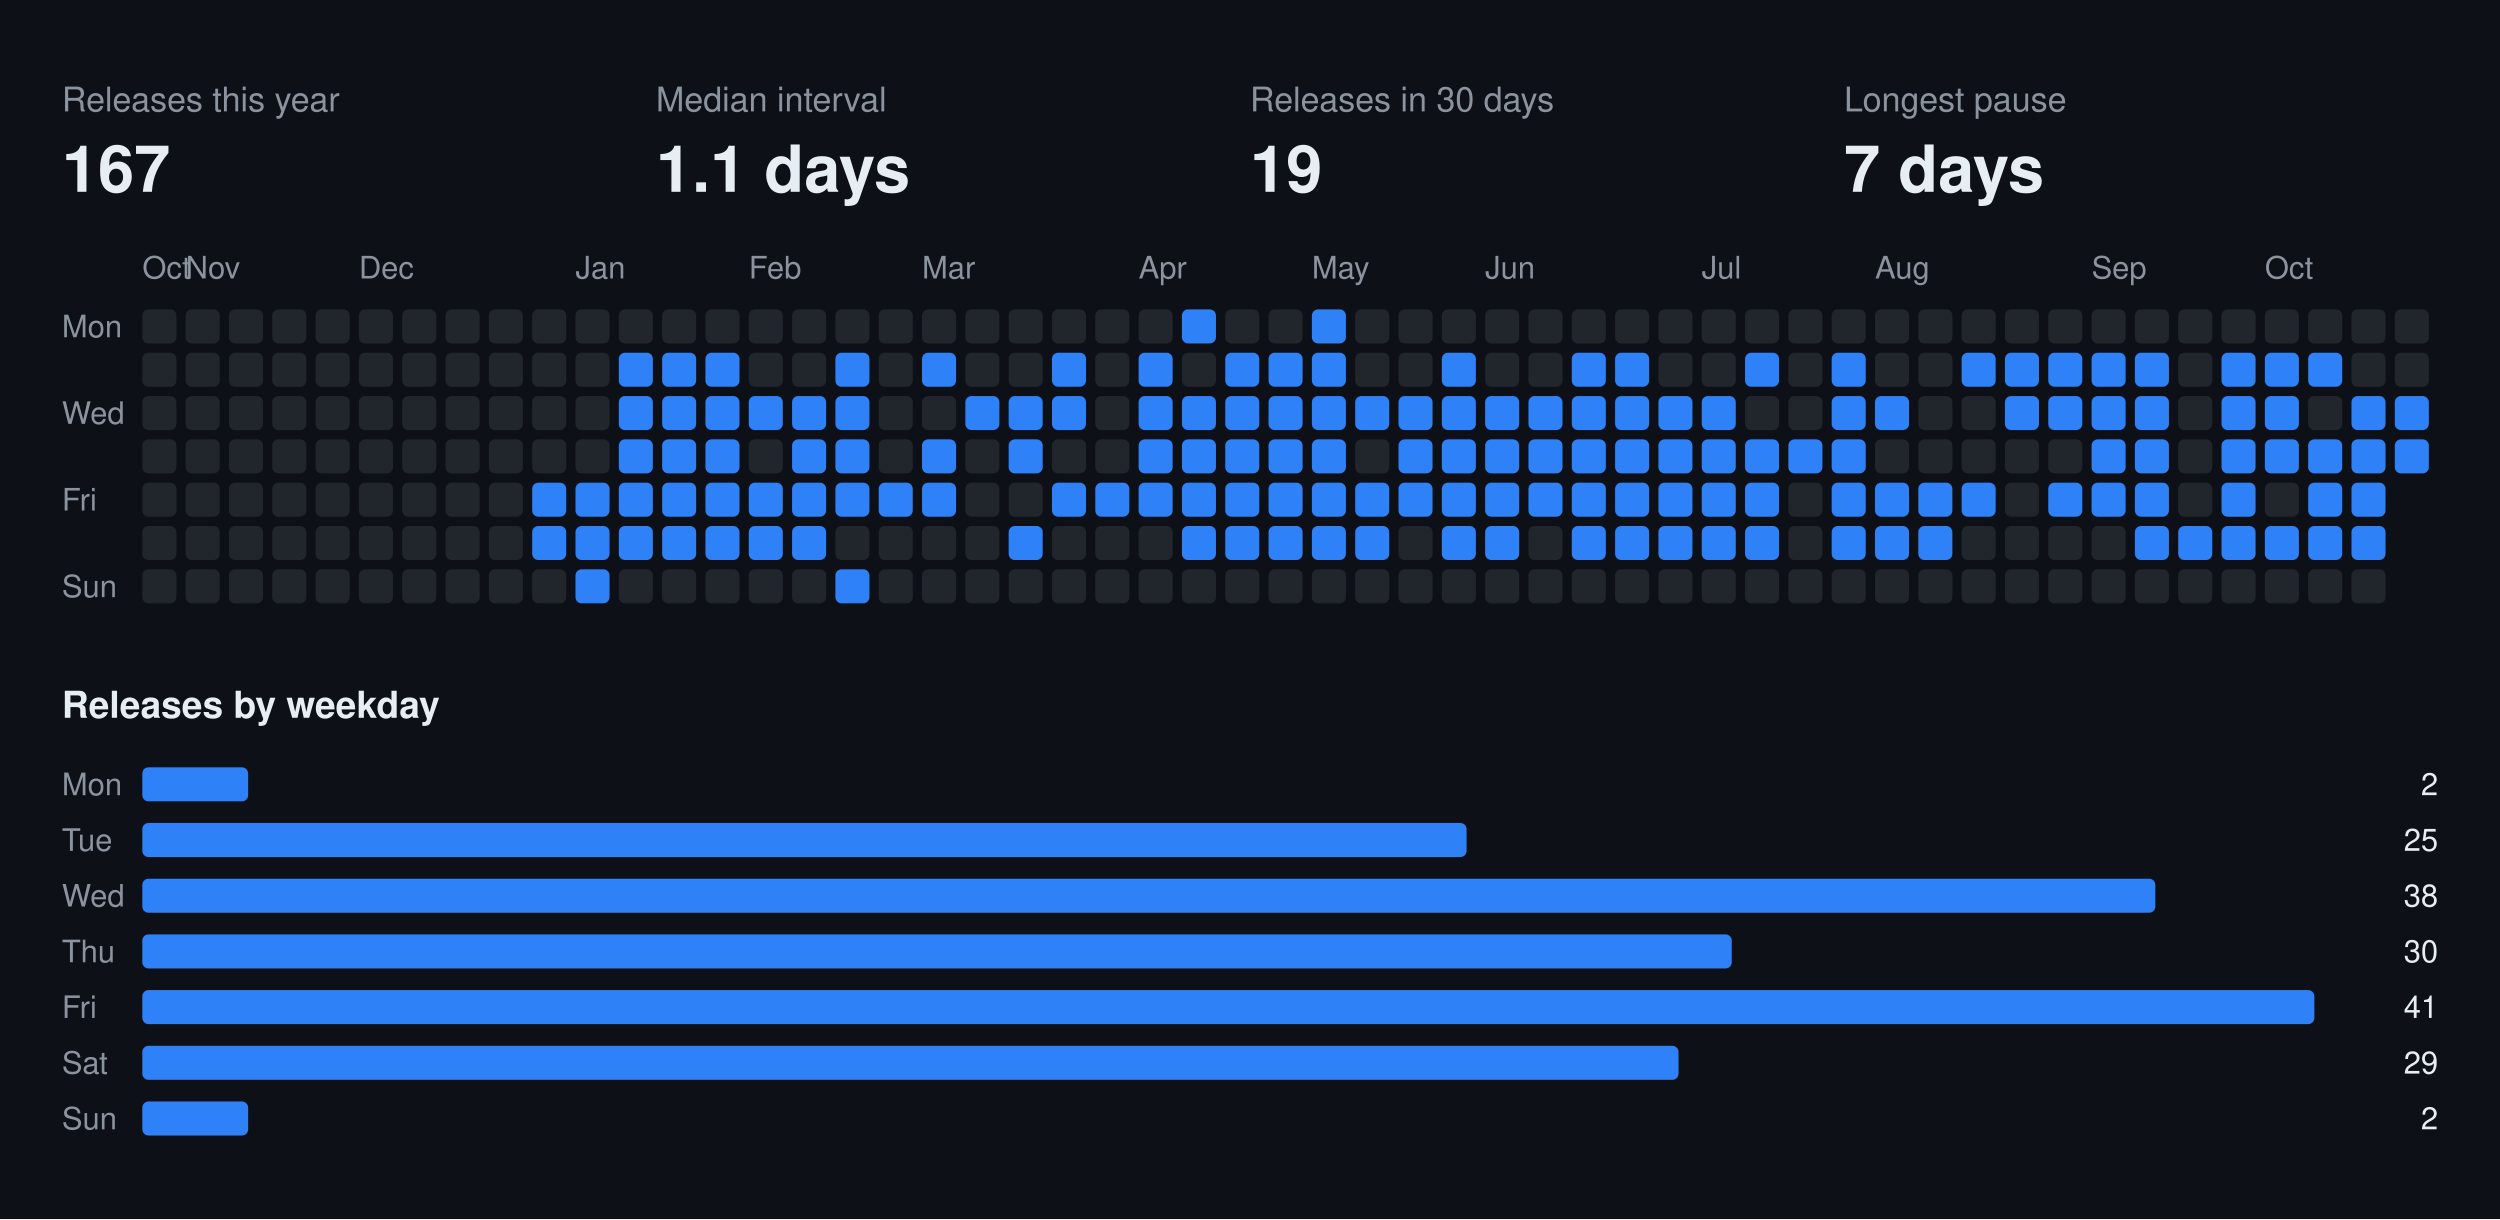
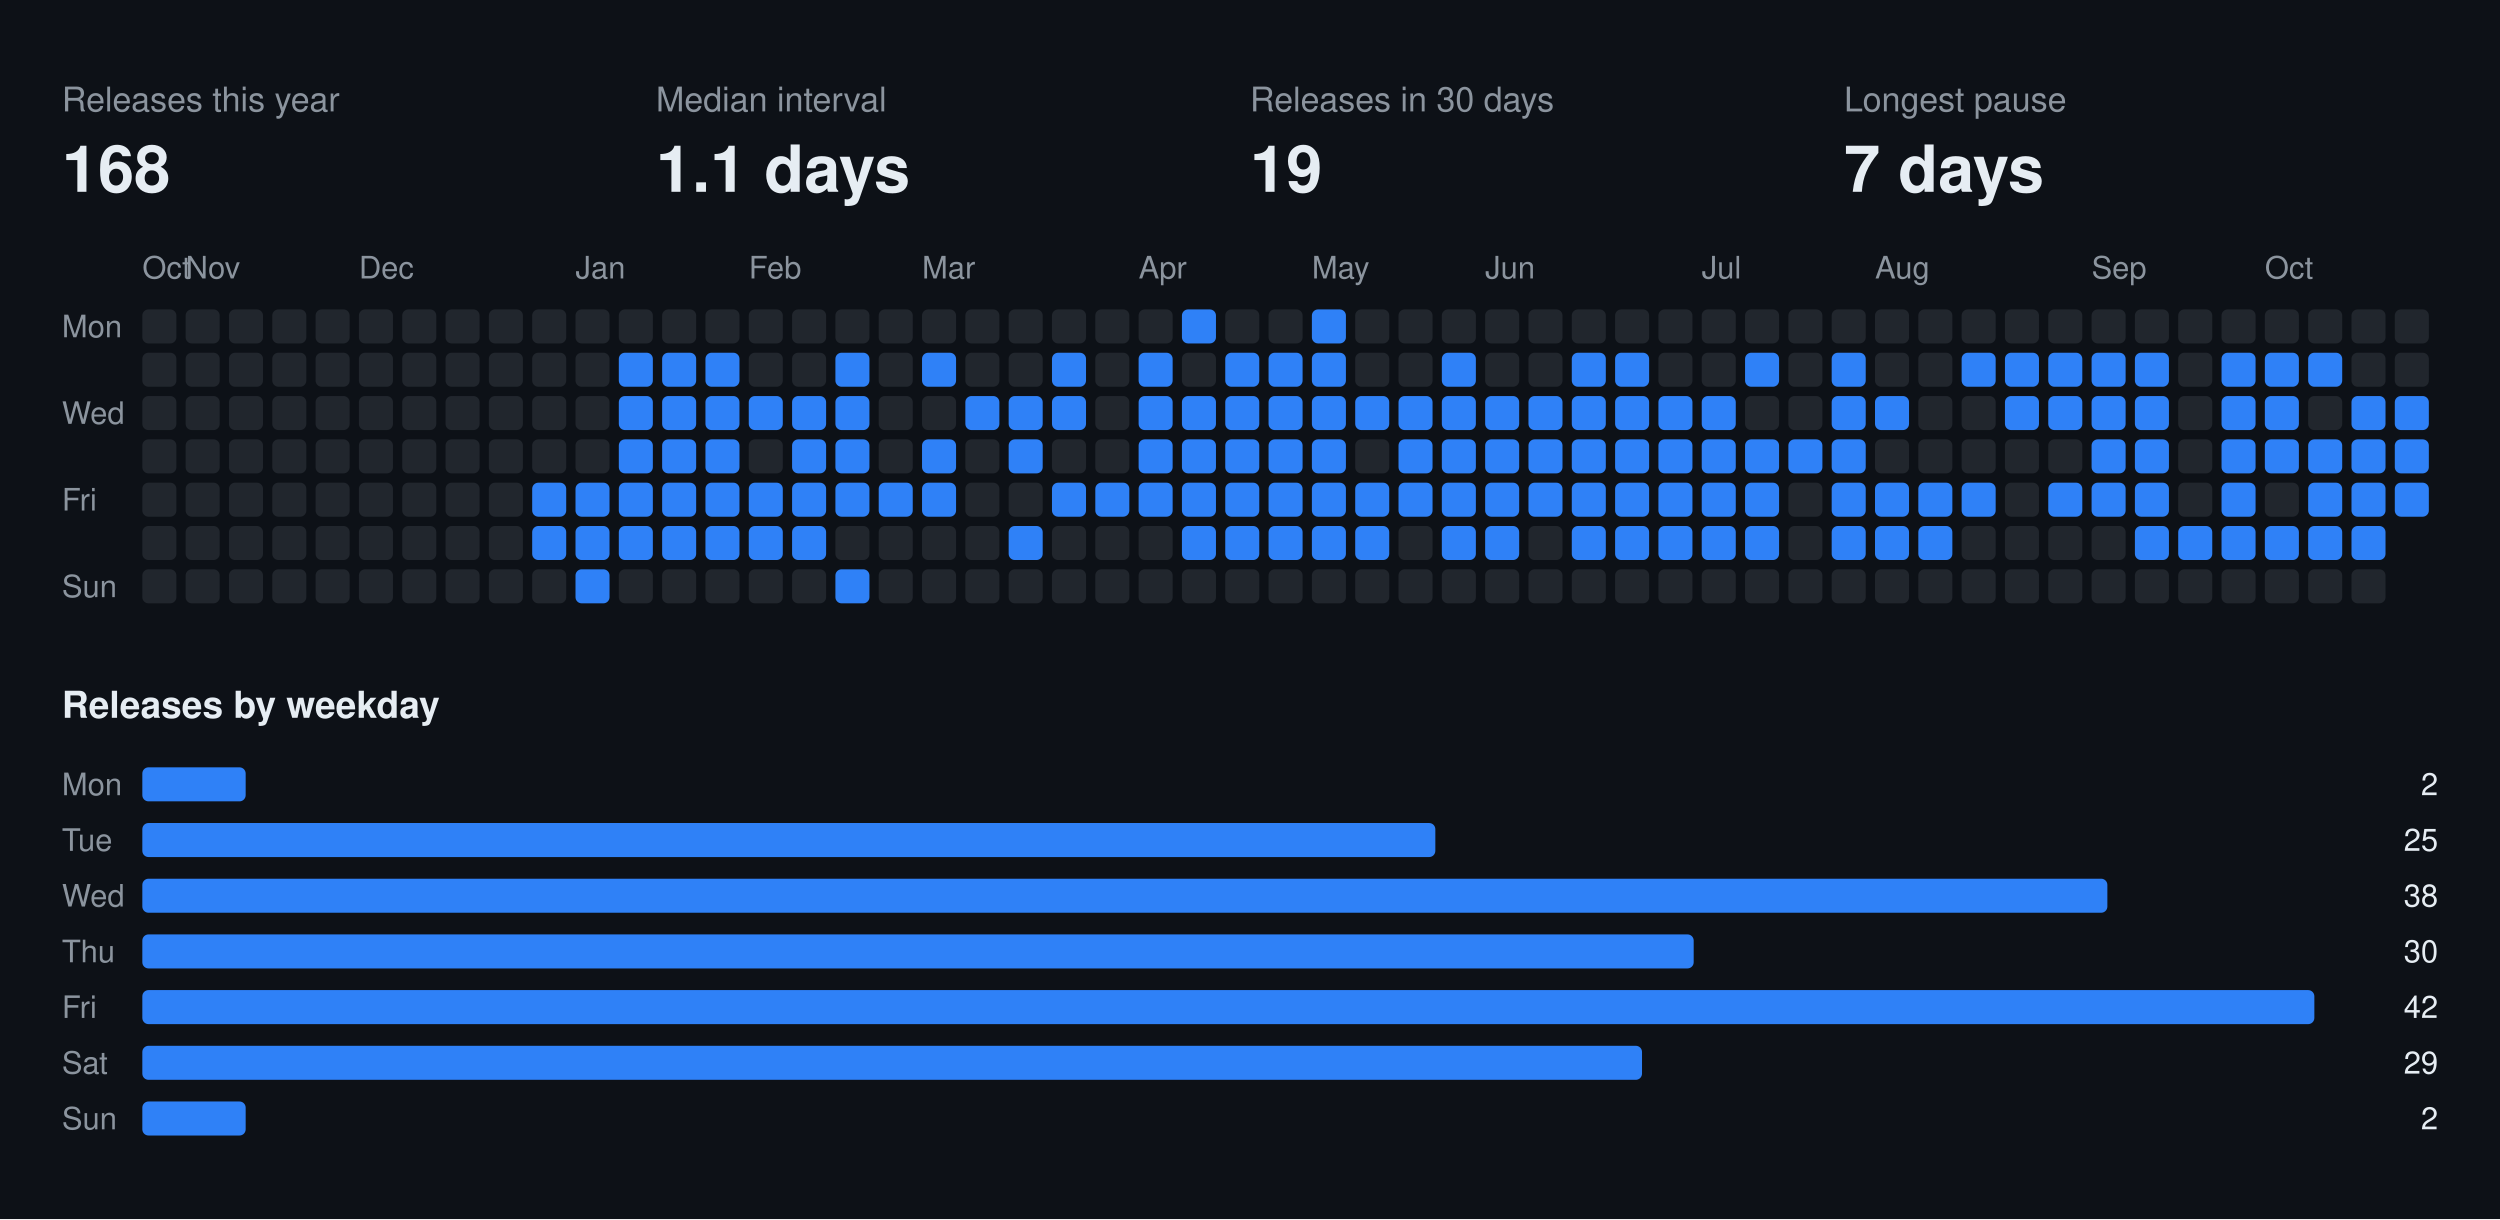
<svg xmlns="http://www.w3.org/2000/svg" width="808" height="394" viewBox="0 0 808 394" font-family="-apple-system,BlinkMacSystemFont,Segoe UI,Helvetica,Arial,sans-serif">
  <rect class="bg" width="808" height="394" fill="#0d1117" />
  <text x="20" y="36" fill="#8b949e" font-size="11">Releases this year</text>
-   <text x="20" y="62" fill="#e6edf3" font-size="21" font-weight="700">167</text>
+   <text x="20" y="62" fill="#e6edf3" font-size="21" font-weight="700">168</text>
  <text x="212" y="36" fill="#8b949e" font-size="11">Median interval</text>
  <text x="212" y="62" fill="#e6edf3" font-size="21" font-weight="700">1.1 days</text>
  <text x="404" y="36" fill="#8b949e" font-size="11">Releases in 30 days</text>
  <text x="404" y="62" fill="#e6edf3" font-size="21" font-weight="700">19</text>
  <text x="596" y="36" fill="#8b949e" font-size="11">Longest pause</text>
  <text x="596" y="62" fill="#e6edf3" font-size="21" font-weight="700">7 days</text>
  <text x="46" y="90" fill="#8b949e" font-size="10">Oct</text>
  <text x="60" y="90" fill="#8b949e" font-size="10">Nov</text>
  <text x="116" y="90" fill="#8b949e" font-size="10">Dec</text>
  <text x="186" y="90" fill="#8b949e" font-size="10">Jan</text>
  <text x="242" y="90" fill="#8b949e" font-size="10">Feb</text>
  <text x="298" y="90" fill="#8b949e" font-size="10">Mar</text>
  <text x="368" y="90" fill="#8b949e" font-size="10">Apr</text>
  <text x="424" y="90" fill="#8b949e" font-size="10">May</text>
  <text x="480" y="90" fill="#8b949e" font-size="10">Jun</text>
  <text x="550" y="90" fill="#8b949e" font-size="10">Jul</text>
  <text x="606" y="90" fill="#8b949e" font-size="10">Aug</text>
  <text x="676" y="90" fill="#8b949e" font-size="10">Sep</text>
  <text x="732" y="90" fill="#8b949e" font-size="10">Oct</text>
  <text x="20" y="109" fill="#8b949e" font-size="10">Mon</text>
  <text x="20" y="137" fill="#8b949e" font-size="10">Wed</text>
  <text x="20" y="165" fill="#8b949e" font-size="10">Fri</text>
  <text x="20" y="193" fill="#8b949e" font-size="10">Sun</text>
  <rect class="off" x="46" y="100" width="11" height="11" rx="2" fill="#21262d" />
  <rect class="off" x="46" y="114" width="11" height="11" rx="2" fill="#21262d" />
  <rect class="off" x="46" y="128" width="11" height="11" rx="2" fill="#21262d" />
  <rect class="off" x="46" y="142" width="11" height="11" rx="2" fill="#21262d" />
  <rect class="off" x="46" y="156" width="11" height="11" rx="2" fill="#21262d" />
  <rect class="off" x="46" y="170" width="11" height="11" rx="2" fill="#21262d" />
  <rect class="off" x="46" y="184" width="11" height="11" rx="2" fill="#21262d" />
  <rect class="off" x="60" y="100" width="11" height="11" rx="2" fill="#21262d" />
  <rect class="off" x="60" y="114" width="11" height="11" rx="2" fill="#21262d" />
  <rect class="off" x="60" y="128" width="11" height="11" rx="2" fill="#21262d" />
  <rect class="off" x="60" y="142" width="11" height="11" rx="2" fill="#21262d" />
  <rect class="off" x="60" y="156" width="11" height="11" rx="2" fill="#21262d" />
  <rect class="off" x="60" y="170" width="11" height="11" rx="2" fill="#21262d" />
  <rect class="off" x="60" y="184" width="11" height="11" rx="2" fill="#21262d" />
  <rect class="off" x="74" y="100" width="11" height="11" rx="2" fill="#21262d" />
  <rect class="off" x="74" y="114" width="11" height="11" rx="2" fill="#21262d" />
  <rect class="off" x="74" y="128" width="11" height="11" rx="2" fill="#21262d" />
  <rect class="off" x="74" y="142" width="11" height="11" rx="2" fill="#21262d" />
  <rect class="off" x="74" y="156" width="11" height="11" rx="2" fill="#21262d" />
  <rect class="off" x="74" y="170" width="11" height="11" rx="2" fill="#21262d" />
  <rect class="off" x="74" y="184" width="11" height="11" rx="2" fill="#21262d" />
  <rect class="off" x="88" y="100" width="11" height="11" rx="2" fill="#21262d" />
  <rect class="off" x="88" y="114" width="11" height="11" rx="2" fill="#21262d" />
  <rect class="off" x="88" y="128" width="11" height="11" rx="2" fill="#21262d" />
  <rect class="off" x="88" y="142" width="11" height="11" rx="2" fill="#21262d" />
  <rect class="off" x="88" y="156" width="11" height="11" rx="2" fill="#21262d" />
  <rect class="off" x="88" y="170" width="11" height="11" rx="2" fill="#21262d" />
  <rect class="off" x="88" y="184" width="11" height="11" rx="2" fill="#21262d" />
  <rect class="off" x="102" y="100" width="11" height="11" rx="2" fill="#21262d" />
  <rect class="off" x="102" y="114" width="11" height="11" rx="2" fill="#21262d" />
  <rect class="off" x="102" y="128" width="11" height="11" rx="2" fill="#21262d" />
  <rect class="off" x="102" y="142" width="11" height="11" rx="2" fill="#21262d" />
  <rect class="off" x="102" y="156" width="11" height="11" rx="2" fill="#21262d" />
  <rect class="off" x="102" y="170" width="11" height="11" rx="2" fill="#21262d" />
  <rect class="off" x="102" y="184" width="11" height="11" rx="2" fill="#21262d" />
  <rect class="off" x="116" y="100" width="11" height="11" rx="2" fill="#21262d" />
  <rect class="off" x="116" y="114" width="11" height="11" rx="2" fill="#21262d" />
  <rect class="off" x="116" y="128" width="11" height="11" rx="2" fill="#21262d" />
  <rect class="off" x="116" y="142" width="11" height="11" rx="2" fill="#21262d" />
  <rect class="off" x="116" y="156" width="11" height="11" rx="2" fill="#21262d" />
  <rect class="off" x="116" y="170" width="11" height="11" rx="2" fill="#21262d" />
  <rect class="off" x="116" y="184" width="11" height="11" rx="2" fill="#21262d" />
  <rect class="off" x="130" y="100" width="11" height="11" rx="2" fill="#21262d" />
  <rect class="off" x="130" y="114" width="11" height="11" rx="2" fill="#21262d" />
  <rect class="off" x="130" y="128" width="11" height="11" rx="2" fill="#21262d" />
  <rect class="off" x="130" y="142" width="11" height="11" rx="2" fill="#21262d" />
  <rect class="off" x="130" y="156" width="11" height="11" rx="2" fill="#21262d" />
  <rect class="off" x="130" y="170" width="11" height="11" rx="2" fill="#21262d" />
  <rect class="off" x="130" y="184" width="11" height="11" rx="2" fill="#21262d" />
  <rect class="off" x="144" y="100" width="11" height="11" rx="2" fill="#21262d" />
  <rect class="off" x="144" y="114" width="11" height="11" rx="2" fill="#21262d" />
  <rect class="off" x="144" y="128" width="11" height="11" rx="2" fill="#21262d" />
  <rect class="off" x="144" y="142" width="11" height="11" rx="2" fill="#21262d" />
  <rect class="off" x="144" y="156" width="11" height="11" rx="2" fill="#21262d" />
  <rect class="off" x="144" y="170" width="11" height="11" rx="2" fill="#21262d" />
  <rect class="off" x="144" y="184" width="11" height="11" rx="2" fill="#21262d" />
  <rect class="off" x="158" y="100" width="11" height="11" rx="2" fill="#21262d" />
  <rect class="off" x="158" y="114" width="11" height="11" rx="2" fill="#21262d" />
  <rect class="off" x="158" y="128" width="11" height="11" rx="2" fill="#21262d" />
  <rect class="off" x="158" y="142" width="11" height="11" rx="2" fill="#21262d" />
  <rect class="off" x="158" y="156" width="11" height="11" rx="2" fill="#21262d" />
  <rect class="off" x="158" y="170" width="11" height="11" rx="2" fill="#21262d" />
  <rect class="off" x="158" y="184" width="11" height="11" rx="2" fill="#21262d" />
  <rect class="off" x="172" y="100" width="11" height="11" rx="2" fill="#21262d" />
  <rect class="off" x="172" y="114" width="11" height="11" rx="2" fill="#21262d" />
  <rect class="off" x="172" y="128" width="11" height="11" rx="2" fill="#21262d" />
  <rect class="off" x="172" y="142" width="11" height="11" rx="2" fill="#21262d" />
  <rect class="on" x="172" y="156" width="11" height="11" rx="2" fill="#2f81f7" />
  <rect class="on" x="172" y="170" width="11" height="11" rx="2" fill="#2f81f7" />
  <rect class="off" x="172" y="184" width="11" height="11" rx="2" fill="#21262d" />
  <rect class="off" x="186" y="100" width="11" height="11" rx="2" fill="#21262d" />
  <rect class="off" x="186" y="114" width="11" height="11" rx="2" fill="#21262d" />
  <rect class="off" x="186" y="128" width="11" height="11" rx="2" fill="#21262d" />
  <rect class="off" x="186" y="142" width="11" height="11" rx="2" fill="#21262d" />
  <rect class="on" x="186" y="156" width="11" height="11" rx="2" fill="#2f81f7" />
  <rect class="on" x="186" y="170" width="11" height="11" rx="2" fill="#2f81f7" />
  <rect class="on" x="186" y="184" width="11" height="11" rx="2" fill="#2f81f7" />
  <rect class="off" x="200" y="100" width="11" height="11" rx="2" fill="#21262d" />
  <rect class="on" x="200" y="114" width="11" height="11" rx="2" fill="#2f81f7" />
  <rect class="on" x="200" y="128" width="11" height="11" rx="2" fill="#2f81f7" />
  <rect class="on" x="200" y="142" width="11" height="11" rx="2" fill="#2f81f7" />
  <rect class="on" x="200" y="156" width="11" height="11" rx="2" fill="#2f81f7" />
  <rect class="on" x="200" y="170" width="11" height="11" rx="2" fill="#2f81f7" />
  <rect class="off" x="200" y="184" width="11" height="11" rx="2" fill="#21262d" />
  <rect class="off" x="214" y="100" width="11" height="11" rx="2" fill="#21262d" />
  <rect class="on" x="214" y="114" width="11" height="11" rx="2" fill="#2f81f7" />
  <rect class="on" x="214" y="128" width="11" height="11" rx="2" fill="#2f81f7" />
  <rect class="on" x="214" y="142" width="11" height="11" rx="2" fill="#2f81f7" />
  <rect class="on" x="214" y="156" width="11" height="11" rx="2" fill="#2f81f7" />
  <rect class="on" x="214" y="170" width="11" height="11" rx="2" fill="#2f81f7" />
  <rect class="off" x="214" y="184" width="11" height="11" rx="2" fill="#21262d" />
  <rect class="off" x="228" y="100" width="11" height="11" rx="2" fill="#21262d" />
  <rect class="on" x="228" y="114" width="11" height="11" rx="2" fill="#2f81f7" />
  <rect class="on" x="228" y="128" width="11" height="11" rx="2" fill="#2f81f7" />
  <rect class="on" x="228" y="142" width="11" height="11" rx="2" fill="#2f81f7" />
  <rect class="on" x="228" y="156" width="11" height="11" rx="2" fill="#2f81f7" />
  <rect class="on" x="228" y="170" width="11" height="11" rx="2" fill="#2f81f7" />
  <rect class="off" x="228" y="184" width="11" height="11" rx="2" fill="#21262d" />
  <rect class="off" x="242" y="100" width="11" height="11" rx="2" fill="#21262d" />
  <rect class="off" x="242" y="114" width="11" height="11" rx="2" fill="#21262d" />
  <rect class="on" x="242" y="128" width="11" height="11" rx="2" fill="#2f81f7" />
  <rect class="off" x="242" y="142" width="11" height="11" rx="2" fill="#21262d" />
  <rect class="on" x="242" y="156" width="11" height="11" rx="2" fill="#2f81f7" />
  <rect class="on" x="242" y="170" width="11" height="11" rx="2" fill="#2f81f7" />
  <rect class="off" x="242" y="184" width="11" height="11" rx="2" fill="#21262d" />
  <rect class="off" x="256" y="100" width="11" height="11" rx="2" fill="#21262d" />
  <rect class="off" x="256" y="114" width="11" height="11" rx="2" fill="#21262d" />
  <rect class="on" x="256" y="128" width="11" height="11" rx="2" fill="#2f81f7" />
  <rect class="on" x="256" y="142" width="11" height="11" rx="2" fill="#2f81f7" />
  <rect class="on" x="256" y="156" width="11" height="11" rx="2" fill="#2f81f7" />
  <rect class="on" x="256" y="170" width="11" height="11" rx="2" fill="#2f81f7" />
  <rect class="off" x="256" y="184" width="11" height="11" rx="2" fill="#21262d" />
  <rect class="off" x="270" y="100" width="11" height="11" rx="2" fill="#21262d" />
  <rect class="on" x="270" y="114" width="11" height="11" rx="2" fill="#2f81f7" />
  <rect class="on" x="270" y="128" width="11" height="11" rx="2" fill="#2f81f7" />
  <rect class="on" x="270" y="142" width="11" height="11" rx="2" fill="#2f81f7" />
  <rect class="on" x="270" y="156" width="11" height="11" rx="2" fill="#2f81f7" />
  <rect class="off" x="270" y="170" width="11" height="11" rx="2" fill="#21262d" />
  <rect class="on" x="270" y="184" width="11" height="11" rx="2" fill="#2f81f7" />
  <rect class="off" x="284" y="100" width="11" height="11" rx="2" fill="#21262d" />
  <rect class="off" x="284" y="114" width="11" height="11" rx="2" fill="#21262d" />
  <rect class="off" x="284" y="128" width="11" height="11" rx="2" fill="#21262d" />
  <rect class="off" x="284" y="142" width="11" height="11" rx="2" fill="#21262d" />
  <rect class="on" x="284" y="156" width="11" height="11" rx="2" fill="#2f81f7" />
  <rect class="off" x="284" y="170" width="11" height="11" rx="2" fill="#21262d" />
  <rect class="off" x="284" y="184" width="11" height="11" rx="2" fill="#21262d" />
  <rect class="off" x="298" y="100" width="11" height="11" rx="2" fill="#21262d" />
  <rect class="on" x="298" y="114" width="11" height="11" rx="2" fill="#2f81f7" />
  <rect class="off" x="298" y="128" width="11" height="11" rx="2" fill="#21262d" />
  <rect class="on" x="298" y="142" width="11" height="11" rx="2" fill="#2f81f7" />
  <rect class="on" x="298" y="156" width="11" height="11" rx="2" fill="#2f81f7" />
  <rect class="off" x="298" y="170" width="11" height="11" rx="2" fill="#21262d" />
  <rect class="off" x="298" y="184" width="11" height="11" rx="2" fill="#21262d" />
  <rect class="off" x="312" y="100" width="11" height="11" rx="2" fill="#21262d" />
  <rect class="off" x="312" y="114" width="11" height="11" rx="2" fill="#21262d" />
  <rect class="on" x="312" y="128" width="11" height="11" rx="2" fill="#2f81f7" />
  <rect class="off" x="312" y="142" width="11" height="11" rx="2" fill="#21262d" />
  <rect class="off" x="312" y="156" width="11" height="11" rx="2" fill="#21262d" />
  <rect class="off" x="312" y="170" width="11" height="11" rx="2" fill="#21262d" />
  <rect class="off" x="312" y="184" width="11" height="11" rx="2" fill="#21262d" />
  <rect class="off" x="326" y="100" width="11" height="11" rx="2" fill="#21262d" />
  <rect class="off" x="326" y="114" width="11" height="11" rx="2" fill="#21262d" />
  <rect class="on" x="326" y="128" width="11" height="11" rx="2" fill="#2f81f7" />
  <rect class="on" x="326" y="142" width="11" height="11" rx="2" fill="#2f81f7" />
  <rect class="off" x="326" y="156" width="11" height="11" rx="2" fill="#21262d" />
  <rect class="on" x="326" y="170" width="11" height="11" rx="2" fill="#2f81f7" />
  <rect class="off" x="326" y="184" width="11" height="11" rx="2" fill="#21262d" />
  <rect class="off" x="340" y="100" width="11" height="11" rx="2" fill="#21262d" />
  <rect class="on" x="340" y="114" width="11" height="11" rx="2" fill="#2f81f7" />
  <rect class="on" x="340" y="128" width="11" height="11" rx="2" fill="#2f81f7" />
  <rect class="off" x="340" y="142" width="11" height="11" rx="2" fill="#21262d" />
  <rect class="on" x="340" y="156" width="11" height="11" rx="2" fill="#2f81f7" />
  <rect class="off" x="340" y="170" width="11" height="11" rx="2" fill="#21262d" />
  <rect class="off" x="340" y="184" width="11" height="11" rx="2" fill="#21262d" />
  <rect class="off" x="354" y="100" width="11" height="11" rx="2" fill="#21262d" />
  <rect class="off" x="354" y="114" width="11" height="11" rx="2" fill="#21262d" />
  <rect class="off" x="354" y="128" width="11" height="11" rx="2" fill="#21262d" />
  <rect class="off" x="354" y="142" width="11" height="11" rx="2" fill="#21262d" />
  <rect class="on" x="354" y="156" width="11" height="11" rx="2" fill="#2f81f7" />
  <rect class="off" x="354" y="170" width="11" height="11" rx="2" fill="#21262d" />
  <rect class="off" x="354" y="184" width="11" height="11" rx="2" fill="#21262d" />
  <rect class="off" x="368" y="100" width="11" height="11" rx="2" fill="#21262d" />
  <rect class="on" x="368" y="114" width="11" height="11" rx="2" fill="#2f81f7" />
  <rect class="on" x="368" y="128" width="11" height="11" rx="2" fill="#2f81f7" />
  <rect class="on" x="368" y="142" width="11" height="11" rx="2" fill="#2f81f7" />
  <rect class="on" x="368" y="156" width="11" height="11" rx="2" fill="#2f81f7" />
  <rect class="off" x="368" y="170" width="11" height="11" rx="2" fill="#21262d" />
  <rect class="off" x="368" y="184" width="11" height="11" rx="2" fill="#21262d" />
  <rect class="on" x="382" y="100" width="11" height="11" rx="2" fill="#2f81f7" />
  <rect class="off" x="382" y="114" width="11" height="11" rx="2" fill="#21262d" />
  <rect class="on" x="382" y="128" width="11" height="11" rx="2" fill="#2f81f7" />
  <rect class="on" x="382" y="142" width="11" height="11" rx="2" fill="#2f81f7" />
  <rect class="on" x="382" y="156" width="11" height="11" rx="2" fill="#2f81f7" />
  <rect class="on" x="382" y="170" width="11" height="11" rx="2" fill="#2f81f7" />
  <rect class="off" x="382" y="184" width="11" height="11" rx="2" fill="#21262d" />
  <rect class="off" x="396" y="100" width="11" height="11" rx="2" fill="#21262d" />
  <rect class="on" x="396" y="114" width="11" height="11" rx="2" fill="#2f81f7" />
  <rect class="on" x="396" y="128" width="11" height="11" rx="2" fill="#2f81f7" />
  <rect class="on" x="396" y="142" width="11" height="11" rx="2" fill="#2f81f7" />
  <rect class="on" x="396" y="156" width="11" height="11" rx="2" fill="#2f81f7" />
  <rect class="on" x="396" y="170" width="11" height="11" rx="2" fill="#2f81f7" />
  <rect class="off" x="396" y="184" width="11" height="11" rx="2" fill="#21262d" />
  <rect class="off" x="410" y="100" width="11" height="11" rx="2" fill="#21262d" />
  <rect class="on" x="410" y="114" width="11" height="11" rx="2" fill="#2f81f7" />
  <rect class="on" x="410" y="128" width="11" height="11" rx="2" fill="#2f81f7" />
  <rect class="on" x="410" y="142" width="11" height="11" rx="2" fill="#2f81f7" />
  <rect class="on" x="410" y="156" width="11" height="11" rx="2" fill="#2f81f7" />
  <rect class="on" x="410" y="170" width="11" height="11" rx="2" fill="#2f81f7" />
  <rect class="off" x="410" y="184" width="11" height="11" rx="2" fill="#21262d" />
  <rect class="on" x="424" y="100" width="11" height="11" rx="2" fill="#2f81f7" />
  <rect class="on" x="424" y="114" width="11" height="11" rx="2" fill="#2f81f7" />
  <rect class="on" x="424" y="128" width="11" height="11" rx="2" fill="#2f81f7" />
  <rect class="on" x="424" y="142" width="11" height="11" rx="2" fill="#2f81f7" />
  <rect class="on" x="424" y="156" width="11" height="11" rx="2" fill="#2f81f7" />
  <rect class="on" x="424" y="170" width="11" height="11" rx="2" fill="#2f81f7" />
  <rect class="off" x="424" y="184" width="11" height="11" rx="2" fill="#21262d" />
  <rect class="off" x="438" y="100" width="11" height="11" rx="2" fill="#21262d" />
  <rect class="off" x="438" y="114" width="11" height="11" rx="2" fill="#21262d" />
  <rect class="on" x="438" y="128" width="11" height="11" rx="2" fill="#2f81f7" />
  <rect class="off" x="438" y="142" width="11" height="11" rx="2" fill="#21262d" />
  <rect class="on" x="438" y="156" width="11" height="11" rx="2" fill="#2f81f7" />
  <rect class="on" x="438" y="170" width="11" height="11" rx="2" fill="#2f81f7" />
  <rect class="off" x="438" y="184" width="11" height="11" rx="2" fill="#21262d" />
  <rect class="off" x="452" y="100" width="11" height="11" rx="2" fill="#21262d" />
  <rect class="off" x="452" y="114" width="11" height="11" rx="2" fill="#21262d" />
  <rect class="on" x="452" y="128" width="11" height="11" rx="2" fill="#2f81f7" />
  <rect class="on" x="452" y="142" width="11" height="11" rx="2" fill="#2f81f7" />
  <rect class="on" x="452" y="156" width="11" height="11" rx="2" fill="#2f81f7" />
  <rect class="off" x="452" y="170" width="11" height="11" rx="2" fill="#21262d" />
  <rect class="off" x="452" y="184" width="11" height="11" rx="2" fill="#21262d" />
  <rect class="off" x="466" y="100" width="11" height="11" rx="2" fill="#21262d" />
  <rect class="on" x="466" y="114" width="11" height="11" rx="2" fill="#2f81f7" />
  <rect class="on" x="466" y="128" width="11" height="11" rx="2" fill="#2f81f7" />
  <rect class="on" x="466" y="142" width="11" height="11" rx="2" fill="#2f81f7" />
  <rect class="on" x="466" y="156" width="11" height="11" rx="2" fill="#2f81f7" />
  <rect class="on" x="466" y="170" width="11" height="11" rx="2" fill="#2f81f7" />
  <rect class="off" x="466" y="184" width="11" height="11" rx="2" fill="#21262d" />
  <rect class="off" x="480" y="100" width="11" height="11" rx="2" fill="#21262d" />
  <rect class="off" x="480" y="114" width="11" height="11" rx="2" fill="#21262d" />
  <rect class="on" x="480" y="128" width="11" height="11" rx="2" fill="#2f81f7" />
  <rect class="on" x="480" y="142" width="11" height="11" rx="2" fill="#2f81f7" />
  <rect class="on" x="480" y="156" width="11" height="11" rx="2" fill="#2f81f7" />
  <rect class="on" x="480" y="170" width="11" height="11" rx="2" fill="#2f81f7" />
  <rect class="off" x="480" y="184" width="11" height="11" rx="2" fill="#21262d" />
  <rect class="off" x="494" y="100" width="11" height="11" rx="2" fill="#21262d" />
  <rect class="off" x="494" y="114" width="11" height="11" rx="2" fill="#21262d" />
  <rect class="on" x="494" y="128" width="11" height="11" rx="2" fill="#2f81f7" />
  <rect class="on" x="494" y="142" width="11" height="11" rx="2" fill="#2f81f7" />
  <rect class="on" x="494" y="156" width="11" height="11" rx="2" fill="#2f81f7" />
  <rect class="off" x="494" y="170" width="11" height="11" rx="2" fill="#21262d" />
  <rect class="off" x="494" y="184" width="11" height="11" rx="2" fill="#21262d" />
  <rect class="off" x="508" y="100" width="11" height="11" rx="2" fill="#21262d" />
  <rect class="on" x="508" y="114" width="11" height="11" rx="2" fill="#2f81f7" />
  <rect class="on" x="508" y="128" width="11" height="11" rx="2" fill="#2f81f7" />
  <rect class="on" x="508" y="142" width="11" height="11" rx="2" fill="#2f81f7" />
  <rect class="on" x="508" y="156" width="11" height="11" rx="2" fill="#2f81f7" />
  <rect class="on" x="508" y="170" width="11" height="11" rx="2" fill="#2f81f7" />
  <rect class="off" x="508" y="184" width="11" height="11" rx="2" fill="#21262d" />
  <rect class="off" x="522" y="100" width="11" height="11" rx="2" fill="#21262d" />
  <rect class="on" x="522" y="114" width="11" height="11" rx="2" fill="#2f81f7" />
  <rect class="on" x="522" y="128" width="11" height="11" rx="2" fill="#2f81f7" />
  <rect class="on" x="522" y="142" width="11" height="11" rx="2" fill="#2f81f7" />
  <rect class="on" x="522" y="156" width="11" height="11" rx="2" fill="#2f81f7" />
  <rect class="on" x="522" y="170" width="11" height="11" rx="2" fill="#2f81f7" />
  <rect class="off" x="522" y="184" width="11" height="11" rx="2" fill="#21262d" />
  <rect class="off" x="536" y="100" width="11" height="11" rx="2" fill="#21262d" />
  <rect class="off" x="536" y="114" width="11" height="11" rx="2" fill="#21262d" />
  <rect class="on" x="536" y="128" width="11" height="11" rx="2" fill="#2f81f7" />
  <rect class="on" x="536" y="142" width="11" height="11" rx="2" fill="#2f81f7" />
  <rect class="on" x="536" y="156" width="11" height="11" rx="2" fill="#2f81f7" />
  <rect class="on" x="536" y="170" width="11" height="11" rx="2" fill="#2f81f7" />
  <rect class="off" x="536" y="184" width="11" height="11" rx="2" fill="#21262d" />
  <rect class="off" x="550" y="100" width="11" height="11" rx="2" fill="#21262d" />
  <rect class="off" x="550" y="114" width="11" height="11" rx="2" fill="#21262d" />
  <rect class="on" x="550" y="128" width="11" height="11" rx="2" fill="#2f81f7" />
  <rect class="on" x="550" y="142" width="11" height="11" rx="2" fill="#2f81f7" />
  <rect class="on" x="550" y="156" width="11" height="11" rx="2" fill="#2f81f7" />
  <rect class="on" x="550" y="170" width="11" height="11" rx="2" fill="#2f81f7" />
  <rect class="off" x="550" y="184" width="11" height="11" rx="2" fill="#21262d" />
  <rect class="off" x="564" y="100" width="11" height="11" rx="2" fill="#21262d" />
  <rect class="on" x="564" y="114" width="11" height="11" rx="2" fill="#2f81f7" />
  <rect class="off" x="564" y="128" width="11" height="11" rx="2" fill="#21262d" />
  <rect class="on" x="564" y="142" width="11" height="11" rx="2" fill="#2f81f7" />
  <rect class="on" x="564" y="156" width="11" height="11" rx="2" fill="#2f81f7" />
  <rect class="on" x="564" y="170" width="11" height="11" rx="2" fill="#2f81f7" />
  <rect class="off" x="564" y="184" width="11" height="11" rx="2" fill="#21262d" />
  <rect class="off" x="578" y="100" width="11" height="11" rx="2" fill="#21262d" />
  <rect class="off" x="578" y="114" width="11" height="11" rx="2" fill="#21262d" />
  <rect class="off" x="578" y="128" width="11" height="11" rx="2" fill="#21262d" />
  <rect class="on" x="578" y="142" width="11" height="11" rx="2" fill="#2f81f7" />
  <rect class="off" x="578" y="156" width="11" height="11" rx="2" fill="#21262d" />
  <rect class="off" x="578" y="170" width="11" height="11" rx="2" fill="#21262d" />
  <rect class="off" x="578" y="184" width="11" height="11" rx="2" fill="#21262d" />
  <rect class="off" x="592" y="100" width="11" height="11" rx="2" fill="#21262d" />
  <rect class="on" x="592" y="114" width="11" height="11" rx="2" fill="#2f81f7" />
  <rect class="on" x="592" y="128" width="11" height="11" rx="2" fill="#2f81f7" />
  <rect class="on" x="592" y="142" width="11" height="11" rx="2" fill="#2f81f7" />
  <rect class="on" x="592" y="156" width="11" height="11" rx="2" fill="#2f81f7" />
  <rect class="on" x="592" y="170" width="11" height="11" rx="2" fill="#2f81f7" />
  <rect class="off" x="592" y="184" width="11" height="11" rx="2" fill="#21262d" />
  <rect class="off" x="606" y="100" width="11" height="11" rx="2" fill="#21262d" />
  <rect class="off" x="606" y="114" width="11" height="11" rx="2" fill="#21262d" />
  <rect class="on" x="606" y="128" width="11" height="11" rx="2" fill="#2f81f7" />
  <rect class="off" x="606" y="142" width="11" height="11" rx="2" fill="#21262d" />
  <rect class="on" x="606" y="156" width="11" height="11" rx="2" fill="#2f81f7" />
  <rect class="on" x="606" y="170" width="11" height="11" rx="2" fill="#2f81f7" />
  <rect class="off" x="606" y="184" width="11" height="11" rx="2" fill="#21262d" />
  <rect class="off" x="620" y="100" width="11" height="11" rx="2" fill="#21262d" />
  <rect class="off" x="620" y="114" width="11" height="11" rx="2" fill="#21262d" />
  <rect class="off" x="620" y="128" width="11" height="11" rx="2" fill="#21262d" />
  <rect class="off" x="620" y="142" width="11" height="11" rx="2" fill="#21262d" />
  <rect class="on" x="620" y="156" width="11" height="11" rx="2" fill="#2f81f7" />
  <rect class="on" x="620" y="170" width="11" height="11" rx="2" fill="#2f81f7" />
  <rect class="off" x="620" y="184" width="11" height="11" rx="2" fill="#21262d" />
  <rect class="off" x="634" y="100" width="11" height="11" rx="2" fill="#21262d" />
  <rect class="on" x="634" y="114" width="11" height="11" rx="2" fill="#2f81f7" />
  <rect class="off" x="634" y="128" width="11" height="11" rx="2" fill="#21262d" />
  <rect class="off" x="634" y="142" width="11" height="11" rx="2" fill="#21262d" />
  <rect class="on" x="634" y="156" width="11" height="11" rx="2" fill="#2f81f7" />
  <rect class="off" x="634" y="170" width="11" height="11" rx="2" fill="#21262d" />
  <rect class="off" x="634" y="184" width="11" height="11" rx="2" fill="#21262d" />
  <rect class="off" x="648" y="100" width="11" height="11" rx="2" fill="#21262d" />
  <rect class="on" x="648" y="114" width="11" height="11" rx="2" fill="#2f81f7" />
  <rect class="on" x="648" y="128" width="11" height="11" rx="2" fill="#2f81f7" />
  <rect class="off" x="648" y="142" width="11" height="11" rx="2" fill="#21262d" />
  <rect class="off" x="648" y="156" width="11" height="11" rx="2" fill="#21262d" />
  <rect class="off" x="648" y="170" width="11" height="11" rx="2" fill="#21262d" />
  <rect class="off" x="648" y="184" width="11" height="11" rx="2" fill="#21262d" />
  <rect class="off" x="662" y="100" width="11" height="11" rx="2" fill="#21262d" />
  <rect class="on" x="662" y="114" width="11" height="11" rx="2" fill="#2f81f7" />
  <rect class="on" x="662" y="128" width="11" height="11" rx="2" fill="#2f81f7" />
  <rect class="off" x="662" y="142" width="11" height="11" rx="2" fill="#21262d" />
  <rect class="on" x="662" y="156" width="11" height="11" rx="2" fill="#2f81f7" />
  <rect class="off" x="662" y="170" width="11" height="11" rx="2" fill="#21262d" />
  <rect class="off" x="662" y="184" width="11" height="11" rx="2" fill="#21262d" />
  <rect class="off" x="676" y="100" width="11" height="11" rx="2" fill="#21262d" />
  <rect class="on" x="676" y="114" width="11" height="11" rx="2" fill="#2f81f7" />
  <rect class="on" x="676" y="128" width="11" height="11" rx="2" fill="#2f81f7" />
  <rect class="on" x="676" y="142" width="11" height="11" rx="2" fill="#2f81f7" />
  <rect class="on" x="676" y="156" width="11" height="11" rx="2" fill="#2f81f7" />
  <rect class="off" x="676" y="170" width="11" height="11" rx="2" fill="#21262d" />
  <rect class="off" x="676" y="184" width="11" height="11" rx="2" fill="#21262d" />
  <rect class="off" x="690" y="100" width="11" height="11" rx="2" fill="#21262d" />
  <rect class="on" x="690" y="114" width="11" height="11" rx="2" fill="#2f81f7" />
  <rect class="on" x="690" y="128" width="11" height="11" rx="2" fill="#2f81f7" />
  <rect class="on" x="690" y="142" width="11" height="11" rx="2" fill="#2f81f7" />
  <rect class="on" x="690" y="156" width="11" height="11" rx="2" fill="#2f81f7" />
  <rect class="on" x="690" y="170" width="11" height="11" rx="2" fill="#2f81f7" />
  <rect class="off" x="690" y="184" width="11" height="11" rx="2" fill="#21262d" />
  <rect class="off" x="704" y="100" width="11" height="11" rx="2" fill="#21262d" />
  <rect class="off" x="704" y="114" width="11" height="11" rx="2" fill="#21262d" />
  <rect class="off" x="704" y="128" width="11" height="11" rx="2" fill="#21262d" />
  <rect class="off" x="704" y="142" width="11" height="11" rx="2" fill="#21262d" />
  <rect class="off" x="704" y="156" width="11" height="11" rx="2" fill="#21262d" />
  <rect class="on" x="704" y="170" width="11" height="11" rx="2" fill="#2f81f7" />
  <rect class="off" x="704" y="184" width="11" height="11" rx="2" fill="#21262d" />
  <rect class="off" x="718" y="100" width="11" height="11" rx="2" fill="#21262d" />
  <rect class="on" x="718" y="114" width="11" height="11" rx="2" fill="#2f81f7" />
  <rect class="on" x="718" y="128" width="11" height="11" rx="2" fill="#2f81f7" />
  <rect class="on" x="718" y="142" width="11" height="11" rx="2" fill="#2f81f7" />
  <rect class="on" x="718" y="156" width="11" height="11" rx="2" fill="#2f81f7" />
  <rect class="on" x="718" y="170" width="11" height="11" rx="2" fill="#2f81f7" />
  <rect class="off" x="718" y="184" width="11" height="11" rx="2" fill="#21262d" />
  <rect class="off" x="732" y="100" width="11" height="11" rx="2" fill="#21262d" />
  <rect class="on" x="732" y="114" width="11" height="11" rx="2" fill="#2f81f7" />
  <rect class="on" x="732" y="128" width="11" height="11" rx="2" fill="#2f81f7" />
  <rect class="on" x="732" y="142" width="11" height="11" rx="2" fill="#2f81f7" />
  <rect class="off" x="732" y="156" width="11" height="11" rx="2" fill="#21262d" />
  <rect class="on" x="732" y="170" width="11" height="11" rx="2" fill="#2f81f7" />
  <rect class="off" x="732" y="184" width="11" height="11" rx="2" fill="#21262d" />
  <rect class="off" x="746" y="100" width="11" height="11" rx="2" fill="#21262d" />
  <rect class="on" x="746" y="114" width="11" height="11" rx="2" fill="#2f81f7" />
  <rect class="off" x="746" y="128" width="11" height="11" rx="2" fill="#21262d" />
  <rect class="on" x="746" y="142" width="11" height="11" rx="2" fill="#2f81f7" />
  <rect class="on" x="746" y="156" width="11" height="11" rx="2" fill="#2f81f7" />
  <rect class="on" x="746" y="170" width="11" height="11" rx="2" fill="#2f81f7" />
  <rect class="off" x="746" y="184" width="11" height="11" rx="2" fill="#21262d" />
  <rect class="off" x="760" y="100" width="11" height="11" rx="2" fill="#21262d" />
  <rect class="off" x="760" y="114" width="11" height="11" rx="2" fill="#21262d" />
  <rect class="on" x="760" y="128" width="11" height="11" rx="2" fill="#2f81f7" />
  <rect class="on" x="760" y="142" width="11" height="11" rx="2" fill="#2f81f7" />
  <rect class="on" x="760" y="156" width="11" height="11" rx="2" fill="#2f81f7" />
  <rect class="on" x="760" y="170" width="11" height="11" rx="2" fill="#2f81f7" />
  <rect class="off" x="760" y="184" width="11" height="11" rx="2" fill="#21262d" />
  <rect class="off" x="774" y="100" width="11" height="11" rx="2" fill="#21262d" />
  <rect class="off" x="774" y="114" width="11" height="11" rx="2" fill="#21262d" />
  <rect class="on" x="774" y="128" width="11" height="11" rx="2" fill="#2f81f7" />
  <rect class="on" x="774" y="142" width="11" height="11" rx="2" fill="#2f81f7" />
+   <rect class="on" x="774" y="156" width="11" height="11" rx="2" fill="#2f81f7" />
  <text x="20" y="232" fill="#e6edf3" font-size="12" font-weight="600">Releases by weekday</text>
  <text x="20" y="257" fill="#8b949e" font-size="10">Mon</text>
-   <rect x="46" y="248" width="34.2" height="11" rx="2" fill="#2f81f7" />
+   <rect x="46" y="248" width="33.4" height="11" rx="2" fill="#2f81f7" />
  <text x="788" y="257" fill="#e6edf3" font-size="10" text-anchor="end">2</text>
  <text x="20" y="275" fill="#8b949e" font-size="10">Tue</text>
-   <rect x="46" y="266" width="428.0" height="11" rx="2" fill="#2f81f7" />
+   <rect x="46" y="266" width="417.9" height="11" rx="2" fill="#2f81f7" />
  <text x="788" y="275" fill="#e6edf3" font-size="10" text-anchor="end">25</text>
  <text x="20" y="293" fill="#8b949e" font-size="10">Wed</text>
-   <rect x="46" y="284" width="650.6" height="11" rx="2" fill="#2f81f7" />
+   <rect x="46" y="284" width="635.1" height="11" rx="2" fill="#2f81f7" />
  <text x="788" y="293" fill="#e6edf3" font-size="10" text-anchor="end">38</text>
  <text x="20" y="311" fill="#8b949e" font-size="10">Thu</text>
-   <rect x="46" y="302" width="513.7" height="11" rx="2" fill="#2f81f7" />
+   <rect x="46" y="302" width="501.4" height="11" rx="2" fill="#2f81f7" />
  <text x="788" y="311" fill="#e6edf3" font-size="10" text-anchor="end">30</text>
  <text x="20" y="329" fill="#8b949e" font-size="10">Fri</text>
  <rect x="46" y="320" width="702.0" height="11" rx="2" fill="#2f81f7" />
-   <text x="788" y="329" fill="#e6edf3" font-size="10" text-anchor="end">41</text>
+   <text x="788" y="329" fill="#e6edf3" font-size="10" text-anchor="end">42</text>
  <text x="20" y="347" fill="#8b949e" font-size="10">Sat</text>
-   <rect x="46" y="338" width="496.5" height="11" rx="2" fill="#2f81f7" />
+   <rect x="46" y="338" width="484.7" height="11" rx="2" fill="#2f81f7" />
  <text x="788" y="347" fill="#e6edf3" font-size="10" text-anchor="end">29</text>
  <text x="20" y="365" fill="#8b949e" font-size="10">Sun</text>
-   <rect x="46" y="356" width="34.2" height="11" rx="2" fill="#2f81f7" />
+   <rect x="46" y="356" width="33.4" height="11" rx="2" fill="#2f81f7" />
  <text x="788" y="365" fill="#e6edf3" font-size="10" text-anchor="end">2</text>
</svg>
